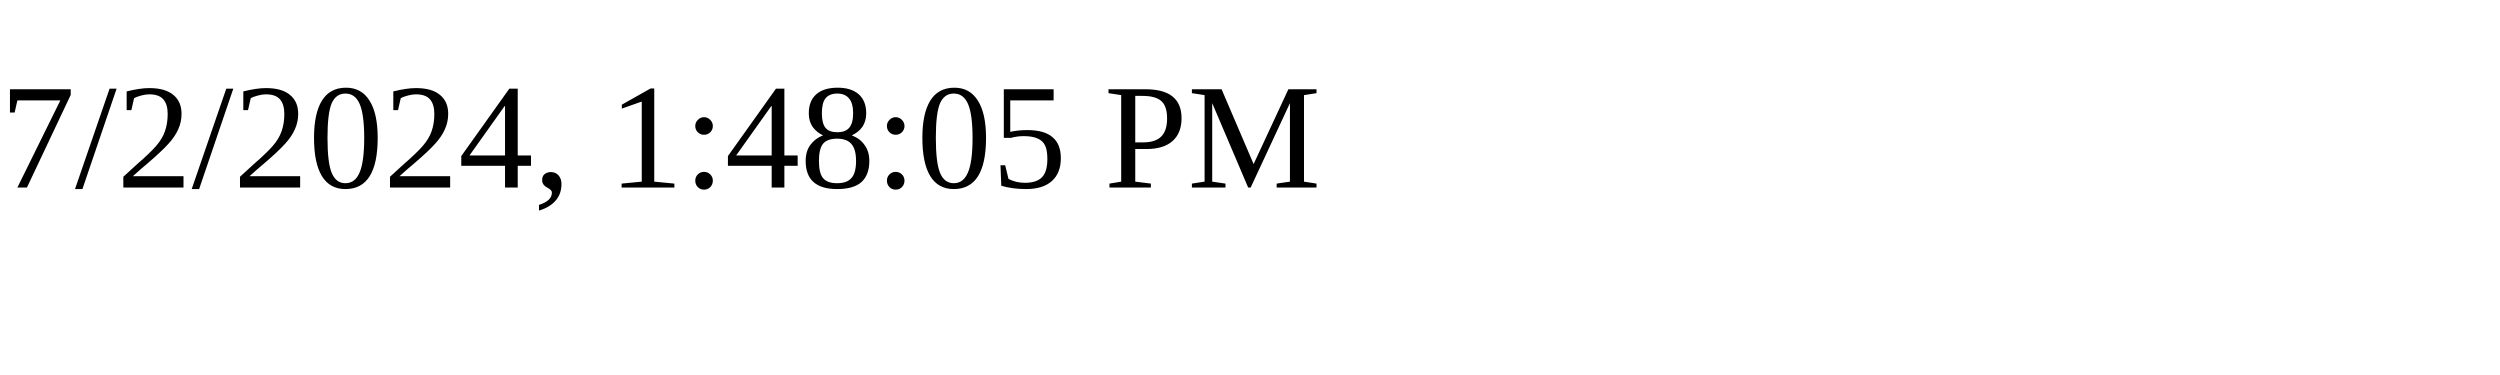
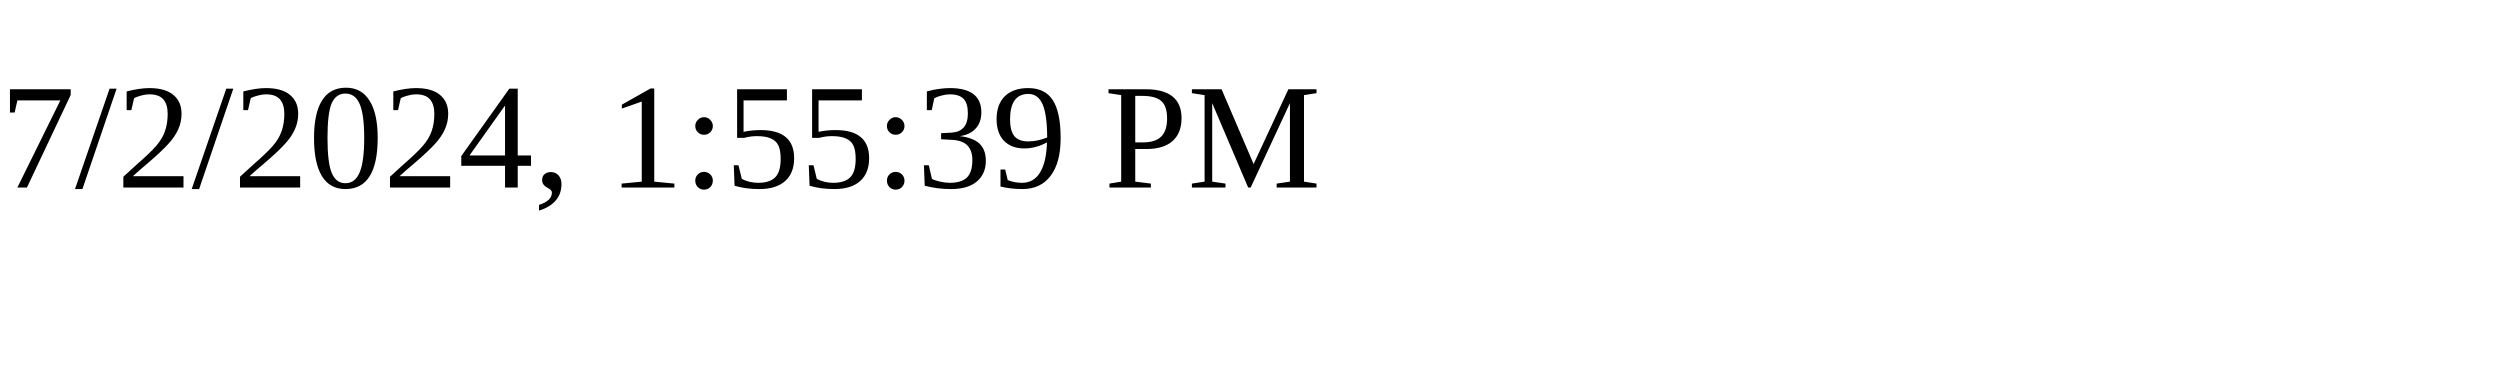
<svg xmlns="http://www.w3.org/2000/svg" height="30" width="200">
-   <text x="0" y="15">7/2/2024, 1:48:05 PM</text>
+   <text x="0" y="15">7/2/2024, 1:55:39 PM</text>
</svg>
